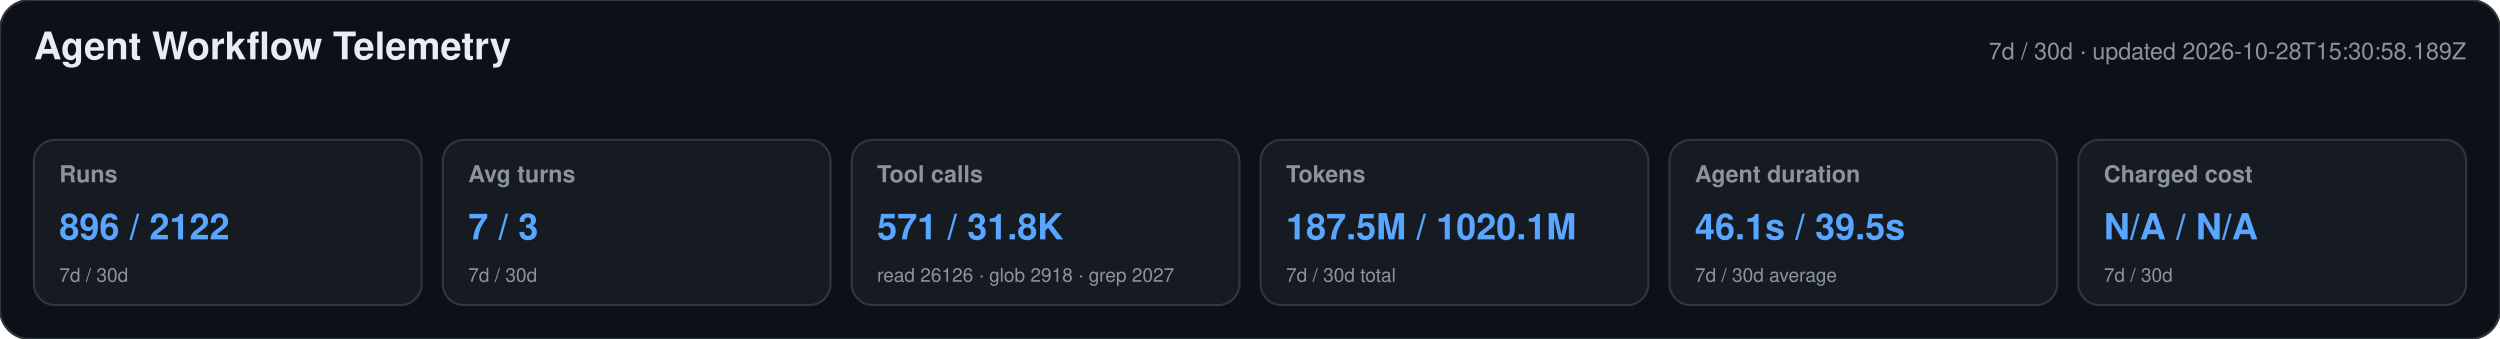
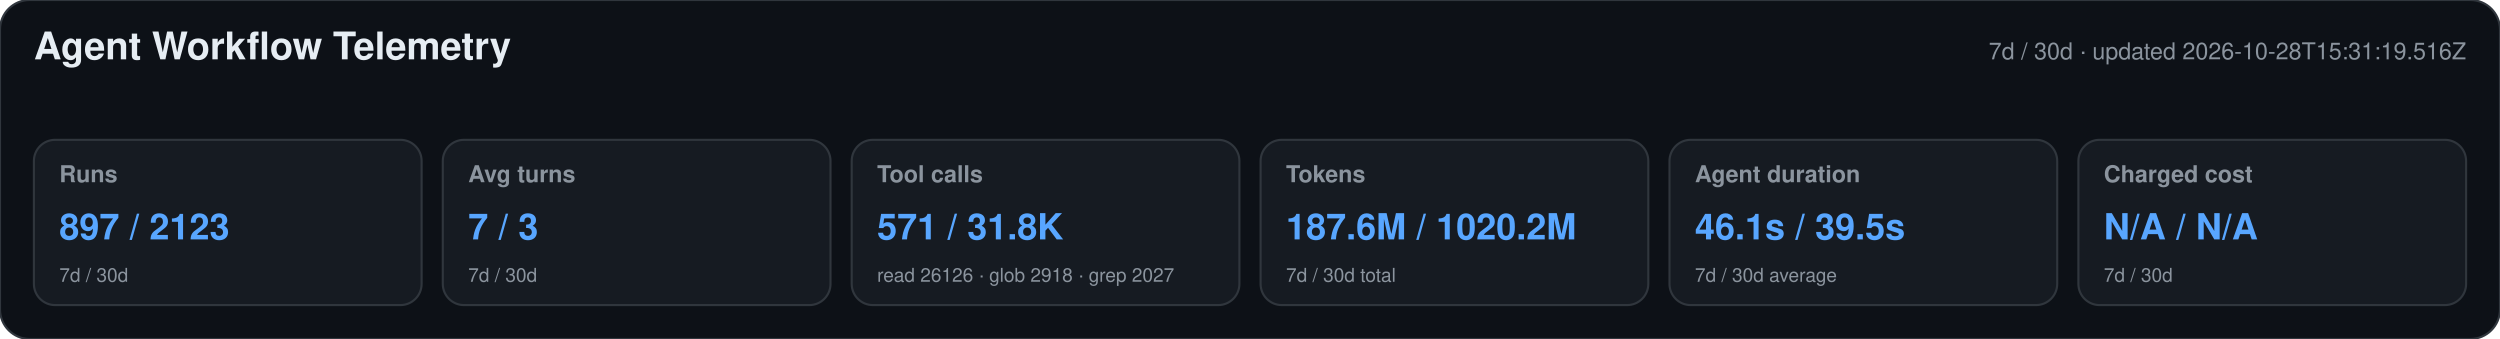
<svg xmlns="http://www.w3.org/2000/svg" width="1180" height="160" viewBox="0 0 1180 160" role="img" aria-labelledby="title desc">
  <style>text{font-family:-apple-system,BlinkMacSystemFont,"Segoe UI",Helvetica,Arial,sans-serif}.heading{font-size:18px;font-weight:650;fill:#e6edf3}.meta,.label,.secondary{fill:#8b949e}.meta,.label{font-size:11px}.label{font-weight:600}.primary{font-size:17px;font-weight:700;fill:#58a6ff}.secondary{font-size:9px}</style>
  <rect width="1180" height="160" rx="14" fill="#0d1117" stroke="#30363d" />
  <text x="16" y="28" class="heading">Agent Workflow Telemetry</text>
-   <text x="1164" y="28" text-anchor="end" class="meta">7d / 30d · updated 2026-10-28T15:30:58.189Z</text>
+   <text x="1164" y="28" text-anchor="end" class="meta">7d / 30d · updated 2026-10-28T15:31:19.516Z</text>
  <g>
    <rect x="16" y="66" width="183" height="78" rx="10" fill="#161b22" stroke="#30363d" />
    <text x="28" y="86" class="label">Runs</text>
-     <text x="28" y="113" class="primary">896 / 2122</text>
+     <text x="28" y="113" class="primary">897 / 2123</text>
    <text x="28" y="133" class="secondary">7d / 30d</text>
  </g>
  <g>
    <rect x="209" y="66" width="183" height="78" rx="10" fill="#161b22" stroke="#30363d" />
    <text x="221" y="86" class="label">Avg turns</text>
    <text x="221" y="113" class="primary">7 / 3</text>
    <text x="221" y="133" class="secondary">7d / 30d</text>
  </g>
  <g>
    <rect x="402" y="66" width="183" height="78" rx="10" fill="#161b22" stroke="#30363d" />
    <text x="414" y="86" class="label">Tool calls</text>
    <text x="414" y="113" class="primary">571 / 31.8K</text>
    <text x="414" y="133" class="secondary">read 26126 · glob 2918 · grep 2027</text>
  </g>
  <g>
    <rect x="595" y="66" width="183" height="78" rx="10" fill="#161b22" stroke="#30363d" />
    <text x="607" y="86" class="label">Tokens</text>
-     <text x="607" y="113" class="primary">187.5M / 1020.1M</text>
+     <text x="607" y="113" class="primary">187.6M / 1020.2M</text>
    <text x="607" y="133" class="secondary">7d / 30d total</text>
  </g>
  <g>
    <rect x="788" y="66" width="183" height="78" rx="10" fill="#161b22" stroke="#30363d" />
    <text x="800" y="86" class="label">Agent duration</text>
    <text x="800" y="113" class="primary">46.1s / 39.5s</text>
    <text x="800" y="133" class="secondary">7d / 30d average</text>
  </g>
  <g>
    <rect x="981" y="66" width="183" height="78" rx="10" fill="#161b22" stroke="#30363d" />
    <text x="993" y="86" class="label">Charged cost</text>
    <text x="993" y="113" class="primary">N/A / N/A</text>
    <text x="993" y="133" class="secondary">7d / 30d</text>
  </g>
</svg>
